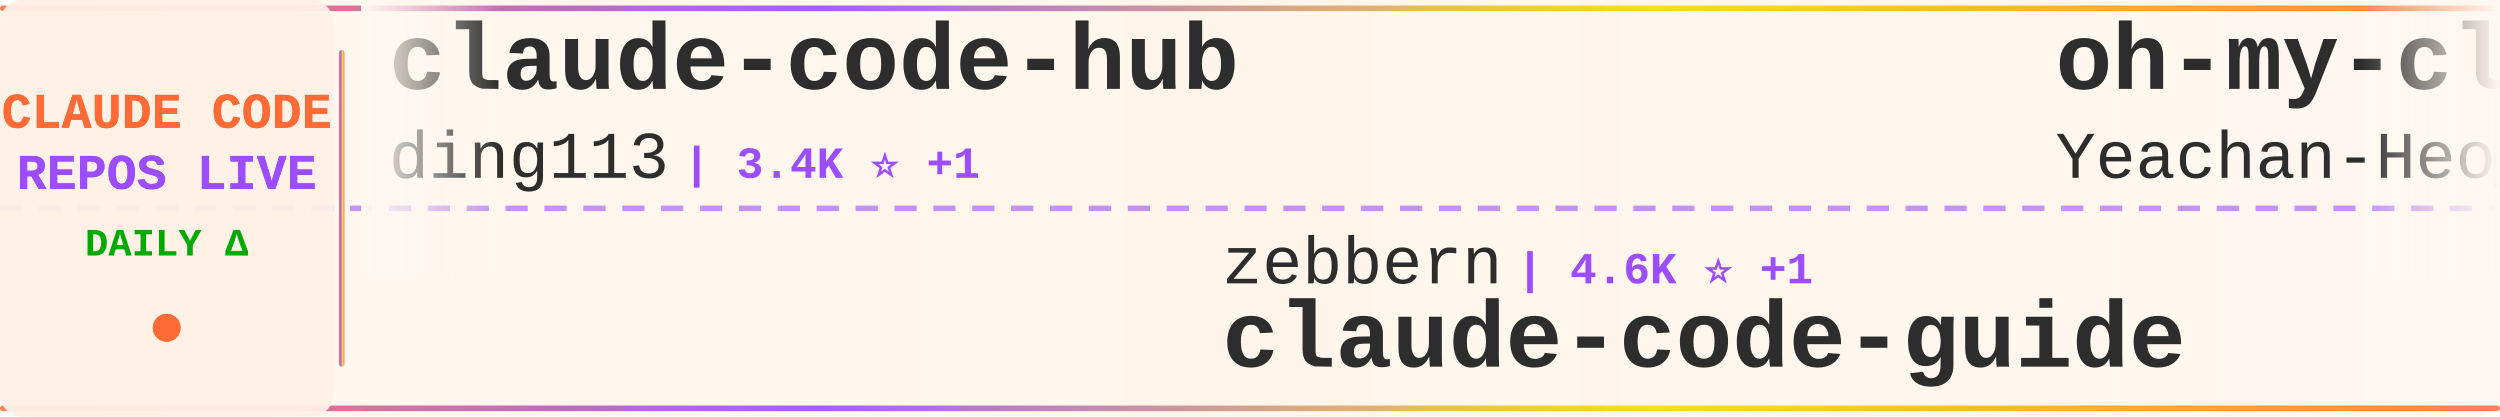
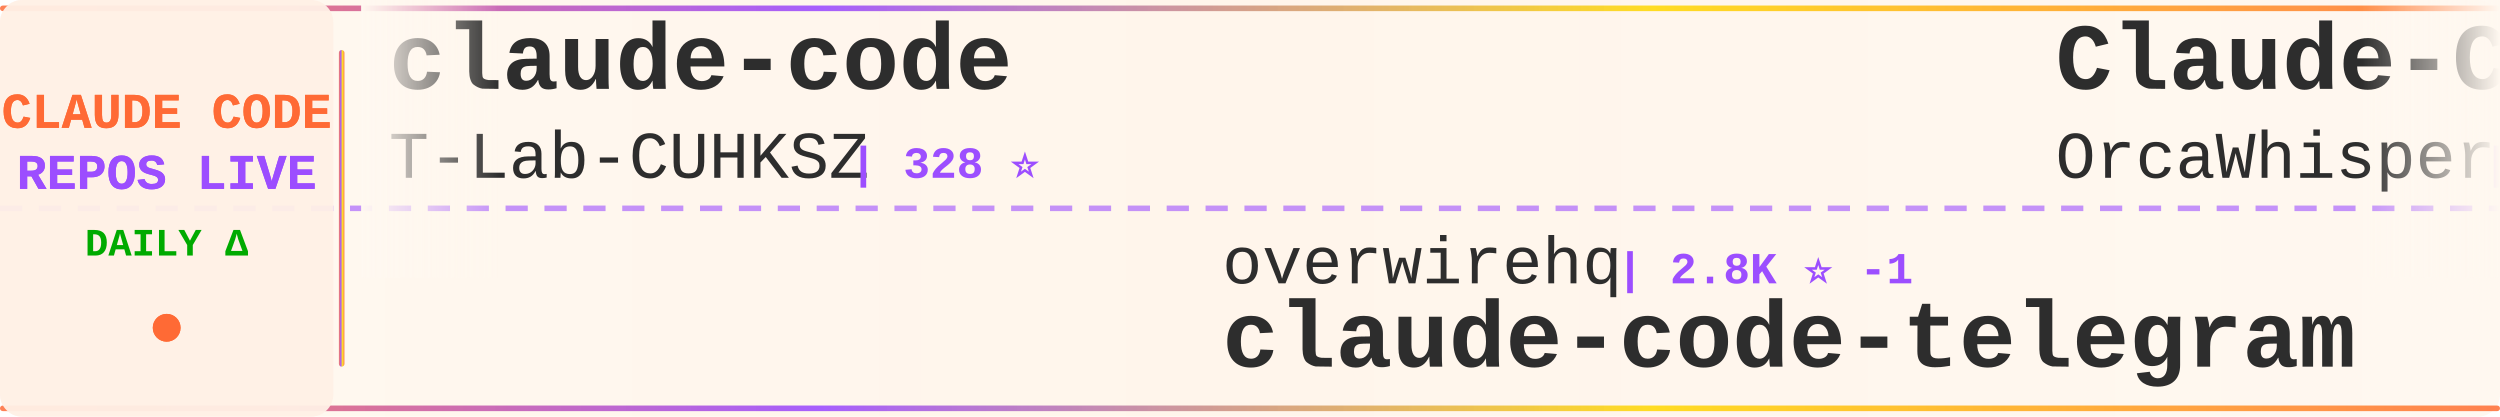
<svg xmlns="http://www.w3.org/2000/svg" width="900" height="150">
  <defs>
    <linearGradient id="tickerBg" x1="0%" y1="0%" x2="100%" y2="0%">
      <stop offset="0%" style="stop-color:#fff8f0;stop-opacity:0.98" />
      <stop offset="50%" style="stop-color:#fff5eb;stop-opacity:1" />
      <stop offset="100%" style="stop-color:#fff8f0;stop-opacity:0.98" />
    </linearGradient>
    <linearGradient id="borderGrad" x1="0%" y1="0%" x2="100%" y2="0%">
      <stop offset="0%" style="stop-color:#FF6B35;stop-opacity:0.85">
        <animate attributeName="stop-opacity" values="0.85;1;0.85" dur="2s" repeatCount="indefinite" />
      </stop>
      <stop offset="33%" style="stop-color:#9C4EFF;stop-opacity:0.9">
        <animate attributeName="stop-opacity" values="0.9;1;0.9" dur="2.2s" repeatCount="indefinite" />
      </stop>
      <stop offset="66%" style="stop-color:#FFD700;stop-opacity:0.85">
        <animate attributeName="stop-opacity" values="0.85;1;0.85" dur="1.8s" repeatCount="indefinite" />
      </stop>
      <stop offset="100%" style="stop-color:#FF6B35;stop-opacity:0.85">
        <animate attributeName="stop-opacity" values="0.85;1;0.85" dur="2s" repeatCount="indefinite" />
      </stop>
    </linearGradient>
    <filter id="textGlow">
      <feGaussianBlur stdDeviation="0.15" result="coloredBlur" />
      <feMerge>
        <feMergeNode in="coloredBlur" />
        <feMergeNode in="SourceGraphic" />
      </feMerge>
    </filter>
    <filter id="metricGlow">
      <feGaussianBlur stdDeviation="0.2" result="coloredBlur" />
      <feMerge>
        <feMergeNode in="coloredBlur" />
        <feMergeNode in="SourceGraphic" />
      </feMerge>
    </filter>
    <linearGradient id="leftFade" x1="0%" y1="0%" x2="100%" y2="0%">
      <stop offset="0%" style="stop-color:#fff8f0;stop-opacity:1" />
      <stop offset="100%" style="stop-color:#fff8f0;stop-opacity:0" />
    </linearGradient>
    <linearGradient id="rightFade" x1="0%" y1="0%" x2="100%" y2="0%">
      <stop offset="0%" style="stop-color:#fff8f0;stop-opacity:0" />
      <stop offset="100%" style="stop-color:#fff8f0;stop-opacity:1" />
    </linearGradient>
  </defs>
  <rect width="900" height="150" fill="url(#tickerBg)" rx="8" />
  <rect x="0" y="2" width="900" height="2" fill="url(#borderGrad)" rx="1" />
  <rect x="0" y="146" width="900" height="2" fill="url(#borderGrad)" rx="1" />
  <line x1="0" y1="75" x2="900" y2="75" stroke="#9C4EFF" stroke-width="2" stroke-dasharray="8 6" opacity="0.6" />
  <rect x="0" y="0" width="120" height="150" fill="#fff0e6" opacity="0.95" rx="8" />
  <text x="60" y="46" font-family="'Courier New', monospace" font-size="18" font-weight="bold" fill="#FF6B35" text-anchor="middle" filter="url(#textGlow)">
    CLAUDE CODE
  </text>
  <text x="60" y="68" font-family="'Courier New', monospace" font-size="18" font-weight="bold" fill="#9C4EFF" text-anchor="middle" filter="url(#textGlow)">
    REPOS LIVE
  </text>
  <text x="60" y="92" font-family="'Courier New', monospace" font-size="14" font-weight="bold" fill="#00aa00" text-anchor="middle">
    DAILY Δ
  </text>
  <circle cx="60" cy="118" r="5" fill="#FF6B35" filter="url(#metricGlow)">
    <animate attributeName="r" values="4;6;4" dur="1.5s" repeatCount="indefinite" />
    <animate attributeName="opacity" values="0.6;1;0.6" dur="1.5s" repeatCount="indefinite" />
  </circle>
  <rect x="122" y="18" width="2" height="114" fill="url(#borderGrad)" rx="1" />
  <clipPath id="tickerClip">
    <rect x="130" y="0" width="770" height="150" />
  </clipPath>
  <g clip-path="url(#tickerClip)">
    <g id="tickerItems">
      <animateTransform attributeName="transform" attributeType="XML" type="translate" from="0 0" to="-3000 0" dur="54s" repeatCount="indefinite" />
      <g transform="translate(0, 0)">
-         <text x="140" y="32" font-family="'Courier New', monospace" font-size="34" font-weight="bold" fill="#2d2d2d">claude-code-hub</text>
-         <text x="140" y="64" font-family="'Courier New', monospace" font-size="24" font-weight="normal" fill="#2d2d2d" opacity="1.0">ding113</text>
-         <text x="246" y="64" font-family="'Courier New', monospace" font-size="16" font-weight="bold" fill="#9C4EFF"> | 3.4K ⭐ +1</text>
+         <text x="140" y="32" font-family="'Courier New', monospace" font-size="34" font-weight="bold" fill="#2d2d2d">claude-code</text>
+         <text x="140" y="64" font-family="'Courier New', monospace" font-size="24" font-weight="normal" fill="#2d2d2d" opacity="1.0">T-Lab-CUHKSZ</text>
+         <text x="306" y="64" font-family="'Courier New', monospace" font-size="16" font-weight="bold" fill="#9C4EFF"> | 328 ⭐</text>
      </g>
      <g transform="translate(300, 0)">
-         <text x="140" y="102" font-family="'Courier New', monospace" font-size="24" font-weight="normal" fill="#2d2d2d" opacity="1.0">zebbern</text>
-         <text x="246" y="102" font-family="'Courier New', monospace" font-size="16" font-weight="bold" fill="#9C4EFF"> | 4.6K ⭐ +1</text>
-         <text x="140" y="132" font-family="'Courier New', monospace" font-size="34" font-weight="bold" fill="#2d2d2d">claude-code-guide</text>
+         <text x="140" y="102" font-family="'Courier New', monospace" font-size="24" font-weight="normal" fill="#2d2d2d" opacity="1.0">overwirehq</text>
+         <text x="282" y="102" font-family="'Courier New', monospace" font-size="16" font-weight="bold" fill="#9C4EFF"> | 2.8K ⭐ -1</text>
+         <text x="140" y="132" font-family="'Courier New', monospace" font-size="34" font-weight="bold" fill="#2d2d2d">claude-code-telegram</text>
      </g>
      <g transform="translate(600, 0)">
-         <text x="140" y="32" font-family="'Courier New', monospace" font-size="34" font-weight="bold" fill="#2d2d2d">oh-my-claudecode</text>
-         <text x="140" y="64" font-family="'Courier New', monospace" font-size="24" font-weight="normal" fill="#2d2d2d" opacity="1.0">Yeachan-Heo</text>
-         <text x="294" y="64" font-family="'Courier New', monospace" font-size="16" font-weight="bold" fill="#9C4EFF"> | 39.1K ⭐ +3</text>
+         <text x="140" y="32" font-family="'Courier New', monospace" font-size="34" font-weight="bold" fill="#2d2d2d">Claude-Code</text>
+         <text x="140" y="64" font-family="'Courier New', monospace" font-size="24" font-weight="normal" fill="#2d2d2d" opacity="1.0">OrcaWhisper</text>
+         <text x="294" y="64" font-family="'Courier New', monospace" font-size="16" font-weight="bold" fill="#9C4EFF"> | 96 ⭐</text>
      </g>
      <g transform="translate(900, 0)">
-         <text x="140" y="102" font-family="'Courier New', monospace" font-size="24" font-weight="normal" fill="#2d2d2d" opacity="1.0">ccplugins</text>
-         <text x="270" y="102" font-family="'Courier New', monospace" font-size="16" font-weight="bold" fill="#9C4EFF"> | 935 ⭐</text>
-         <text x="140" y="132" font-family="'Courier New', monospace" font-size="34" font-weight="bold" fill="#2d2d2d">awesome-claude-code-plug...</text>
+         <text x="140" y="102" font-family="'Courier New', monospace" font-size="24" font-weight="normal" fill="#2d2d2d" opacity="1.0">ponponon</text>
+         <text x="258" y="102" font-family="'Courier New', monospace" font-size="16" font-weight="bold" fill="#9C4EFF"> | 2.3K ⭐ +1</text>
+         <text x="140" y="132" font-family="'Courier New', monospace" font-size="34" font-weight="bold" fill="#2d2d2d">claude_code_src</text>
      </g>
      <g transform="translate(1200, 0)">
-         <text x="140" y="32" font-family="'Courier New', monospace" font-size="34" font-weight="bold" fill="#2d2d2d">claude-code</text>
-         <text x="140" y="64" font-family="'Courier New', monospace" font-size="24" font-weight="normal" fill="#2d2d2d" opacity="1.0">jarmuine</text>
-         <text x="258" y="64" font-family="'Courier New', monospace" font-size="16" font-weight="bold" fill="#9C4EFF"> | 2.3K ⭐ +2</text>
+         <text x="140" y="32" font-family="'Courier New', monospace" font-size="34" font-weight="bold" fill="#2d2d2d">claude-code-router</text>
+         <text x="140" y="64" font-family="'Courier New', monospace" font-size="24" font-weight="normal" fill="#2d2d2d" opacity="1.0">musistudio</text>
+         <text x="282" y="64" font-family="'Courier New', monospace" font-size="16" font-weight="bold" fill="#9C4EFF"> | 37.2K ⭐ +3</text>
      </g>
      <g transform="translate(1500, 0)">
-         <text x="140" y="102" font-family="'Courier New', monospace" font-size="24" font-weight="normal" fill="#2d2d2d" opacity="1.0">shareAI-lab</text>
-         <text x="294" y="102" font-family="'Courier New', monospace" font-size="16" font-weight="bold" fill="#9C4EFF"> | 76.6K ⭐ +28</text>
-         <text x="140" y="132" font-family="'Courier New', monospace" font-size="34" font-weight="bold" fill="#2d2d2d">learn-claude-code</text>
+         <text x="140" y="102" font-family="'Courier New', monospace" font-size="24" font-weight="normal" fill="#2d2d2d" opacity="1.0">fuergaosi233</text>
+         <text x="306" y="102" font-family="'Courier New', monospace" font-size="16" font-weight="bold" fill="#9C4EFF"> | 2.8K ⭐</text>
+         <text x="140" y="132" font-family="'Courier New', monospace" font-size="34" font-weight="bold" fill="#2d2d2d">claude-code-proxy</text>
      </g>
      <g transform="translate(1800, 0)">
-         <text x="140" y="32" font-family="'Courier New', monospace" font-size="34" font-weight="bold" fill="#2d2d2d">claude-code-showcase</text>
-         <text x="140" y="64" font-family="'Courier New', monospace" font-size="24" font-weight="normal" fill="#2d2d2d" opacity="1.0">ChrisWiles</text>
-         <text x="282" y="64" font-family="'Courier New', monospace" font-size="16" font-weight="bold" fill="#9C4EFF"> | 6.1K ⭐</text>
+         <text x="140" y="32" font-family="'Courier New', monospace" font-size="34" font-weight="bold" fill="#2d2d2d">claude-code</text>
+         <text x="140" y="64" font-family="'Courier New', monospace" font-size="24" font-weight="normal" fill="#2d2d2d" opacity="1.0">xorespesp</text>
+         <text x="270" y="64" font-family="'Courier New', monospace" font-size="16" font-weight="bold" fill="#9C4EFF"> | 233 ⭐</text>
      </g>
      <g transform="translate(2100, 0)">
-         <text x="140" y="102" font-family="'Courier New', monospace" font-size="24" font-weight="normal" fill="#2d2d2d" opacity="1.0">disler</text>
-         <text x="234" y="102" font-family="'Courier New', monospace" font-size="16" font-weight="bold" fill="#9C4EFF"> | 1.7K ⭐ +1</text>
-         <text x="140" y="132" font-family="'Courier New', monospace" font-size="34" font-weight="bold" fill="#2d2d2d">pi-vs-claude-code</text>
+         <text x="140" y="102" font-family="'Courier New', monospace" font-size="24" font-weight="normal" fill="#2d2d2d" opacity="1.0">huangjia2019</text>
+         <text x="306" y="102" font-family="'Courier New', monospace" font-size="16" font-weight="bold" fill="#9C4EFF"> | 1.1K ⭐</text>
+         <text x="140" y="132" font-family="'Courier New', monospace" font-size="34" font-weight="bold" fill="#2d2d2d">claude-code-engineering</text>
      </g>
      <g transform="translate(2400, 0)">
-         <text x="140" y="32" font-family="'Courier New', monospace" font-size="34" font-weight="bold" fill="#2d2d2d">claude-code-harness</text>
-         <text x="140" y="64" font-family="'Courier New', monospace" font-size="24" font-weight="normal" fill="#2d2d2d" opacity="1.0">Chachamaru127</text>
-         <text x="318" y="64" font-family="'Courier New', monospace" font-size="16" font-weight="bold" fill="#9C4EFF"> | 3.1K ⭐ +1</text>
+         <text x="140" y="32" font-family="'Courier New', monospace" font-size="34" font-weight="bold" fill="#2d2d2d">claude-code-tudou</text>
+         <text x="140" y="64" font-family="'Courier New', monospace" font-size="24" font-weight="normal" fill="#2d2d2d" opacity="1.0">AICoderTudou</text>
+         <text x="306" y="64" font-family="'Courier New', monospace" font-size="16" font-weight="bold" fill="#9C4EFF"> | 494 ⭐</text>
      </g>
      <g transform="translate(2700, 0)">
-         <text x="140" y="102" font-family="'Courier New', monospace" font-size="24" font-weight="normal" fill="#2d2d2d" opacity="1.0">lintsinghua</text>
-         <text x="294" y="102" font-family="'Courier New', monospace" font-size="16" font-weight="bold" fill="#9C4EFF"> | 4.2K ⭐</text>
-         <text x="140" y="132" font-family="'Courier New', monospace" font-size="34" font-weight="bold" fill="#2d2d2d">claude-code-book</text>
+         <text x="140" y="102" font-family="'Courier New', monospace" font-size="24" font-weight="normal" fill="#2d2d2d" opacity="1.0">tanbiralam</text>
+         <text x="282" y="102" font-family="'Courier New', monospace" font-size="16" font-weight="bold" fill="#9C4EFF"> | 2.2K ⭐</text>
+         <text x="140" y="132" font-family="'Courier New', monospace" font-size="34" font-weight="bold" fill="#2d2d2d">claude-code</text>
      </g>
      <g transform="translate(3000, 0)">
-         <text x="140" y="32" font-family="'Courier New', monospace" font-size="34" font-weight="bold" fill="#2d2d2d">claude-code-hub</text>
-         <text x="140" y="64" font-family="'Courier New', monospace" font-size="24" font-weight="normal" fill="#2d2d2d" opacity="1.0">ding113</text>
-         <text x="246" y="64" font-family="'Courier New', monospace" font-size="16" font-weight="bold" fill="#9C4EFF"> | 3.4K ⭐ +1</text>
+         <text x="140" y="32" font-family="'Courier New', monospace" font-size="34" font-weight="bold" fill="#2d2d2d">claude-code</text>
+         <text x="140" y="64" font-family="'Courier New', monospace" font-size="24" font-weight="normal" fill="#2d2d2d" opacity="1.0">T-Lab-CUHKSZ</text>
+         <text x="306" y="64" font-family="'Courier New', monospace" font-size="16" font-weight="bold" fill="#9C4EFF"> | 328 ⭐</text>
      </g>
      <g transform="translate(3300, 0)">
-         <text x="140" y="102" font-family="'Courier New', monospace" font-size="24" font-weight="normal" fill="#2d2d2d" opacity="1.0">zebbern</text>
-         <text x="246" y="102" font-family="'Courier New', monospace" font-size="16" font-weight="bold" fill="#9C4EFF"> | 4.6K ⭐ +1</text>
-         <text x="140" y="132" font-family="'Courier New', monospace" font-size="34" font-weight="bold" fill="#2d2d2d">claude-code-guide</text>
+         <text x="140" y="102" font-family="'Courier New', monospace" font-size="24" font-weight="normal" fill="#2d2d2d" opacity="1.0">overwirehq</text>
+         <text x="282" y="102" font-family="'Courier New', monospace" font-size="16" font-weight="bold" fill="#9C4EFF"> | 2.8K ⭐ -1</text>
+         <text x="140" y="132" font-family="'Courier New', monospace" font-size="34" font-weight="bold" fill="#2d2d2d">claude-code-telegram</text>
      </g>
      <g transform="translate(3600, 0)">
-         <text x="140" y="32" font-family="'Courier New', monospace" font-size="34" font-weight="bold" fill="#2d2d2d">oh-my-claudecode</text>
-         <text x="140" y="64" font-family="'Courier New', monospace" font-size="24" font-weight="normal" fill="#2d2d2d" opacity="1.0">Yeachan-Heo</text>
-         <text x="294" y="64" font-family="'Courier New', monospace" font-size="16" font-weight="bold" fill="#9C4EFF"> | 39.1K ⭐ +3</text>
+         <text x="140" y="32" font-family="'Courier New', monospace" font-size="34" font-weight="bold" fill="#2d2d2d">Claude-Code</text>
+         <text x="140" y="64" font-family="'Courier New', monospace" font-size="24" font-weight="normal" fill="#2d2d2d" opacity="1.0">OrcaWhisper</text>
+         <text x="294" y="64" font-family="'Courier New', monospace" font-size="16" font-weight="bold" fill="#9C4EFF"> | 96 ⭐</text>
      </g>
      <g transform="translate(3900, 0)">
-         <text x="140" y="102" font-family="'Courier New', monospace" font-size="24" font-weight="normal" fill="#2d2d2d" opacity="1.0">ccplugins</text>
-         <text x="270" y="102" font-family="'Courier New', monospace" font-size="16" font-weight="bold" fill="#9C4EFF"> | 935 ⭐</text>
-         <text x="140" y="132" font-family="'Courier New', monospace" font-size="34" font-weight="bold" fill="#2d2d2d">awesome-claude-code-plug...</text>
+         <text x="140" y="102" font-family="'Courier New', monospace" font-size="24" font-weight="normal" fill="#2d2d2d" opacity="1.0">ponponon</text>
+         <text x="258" y="102" font-family="'Courier New', monospace" font-size="16" font-weight="bold" fill="#9C4EFF"> | 2.3K ⭐ +1</text>
+         <text x="140" y="132" font-family="'Courier New', monospace" font-size="34" font-weight="bold" fill="#2d2d2d">claude_code_src</text>
      </g>
    </g>
  </g>
  <rect x="130" y="0" width="50" height="100" fill="url(#leftFade)" />
  <rect x="850" y="0" width="50" height="100" fill="url(#rightFade)" />
</svg>
